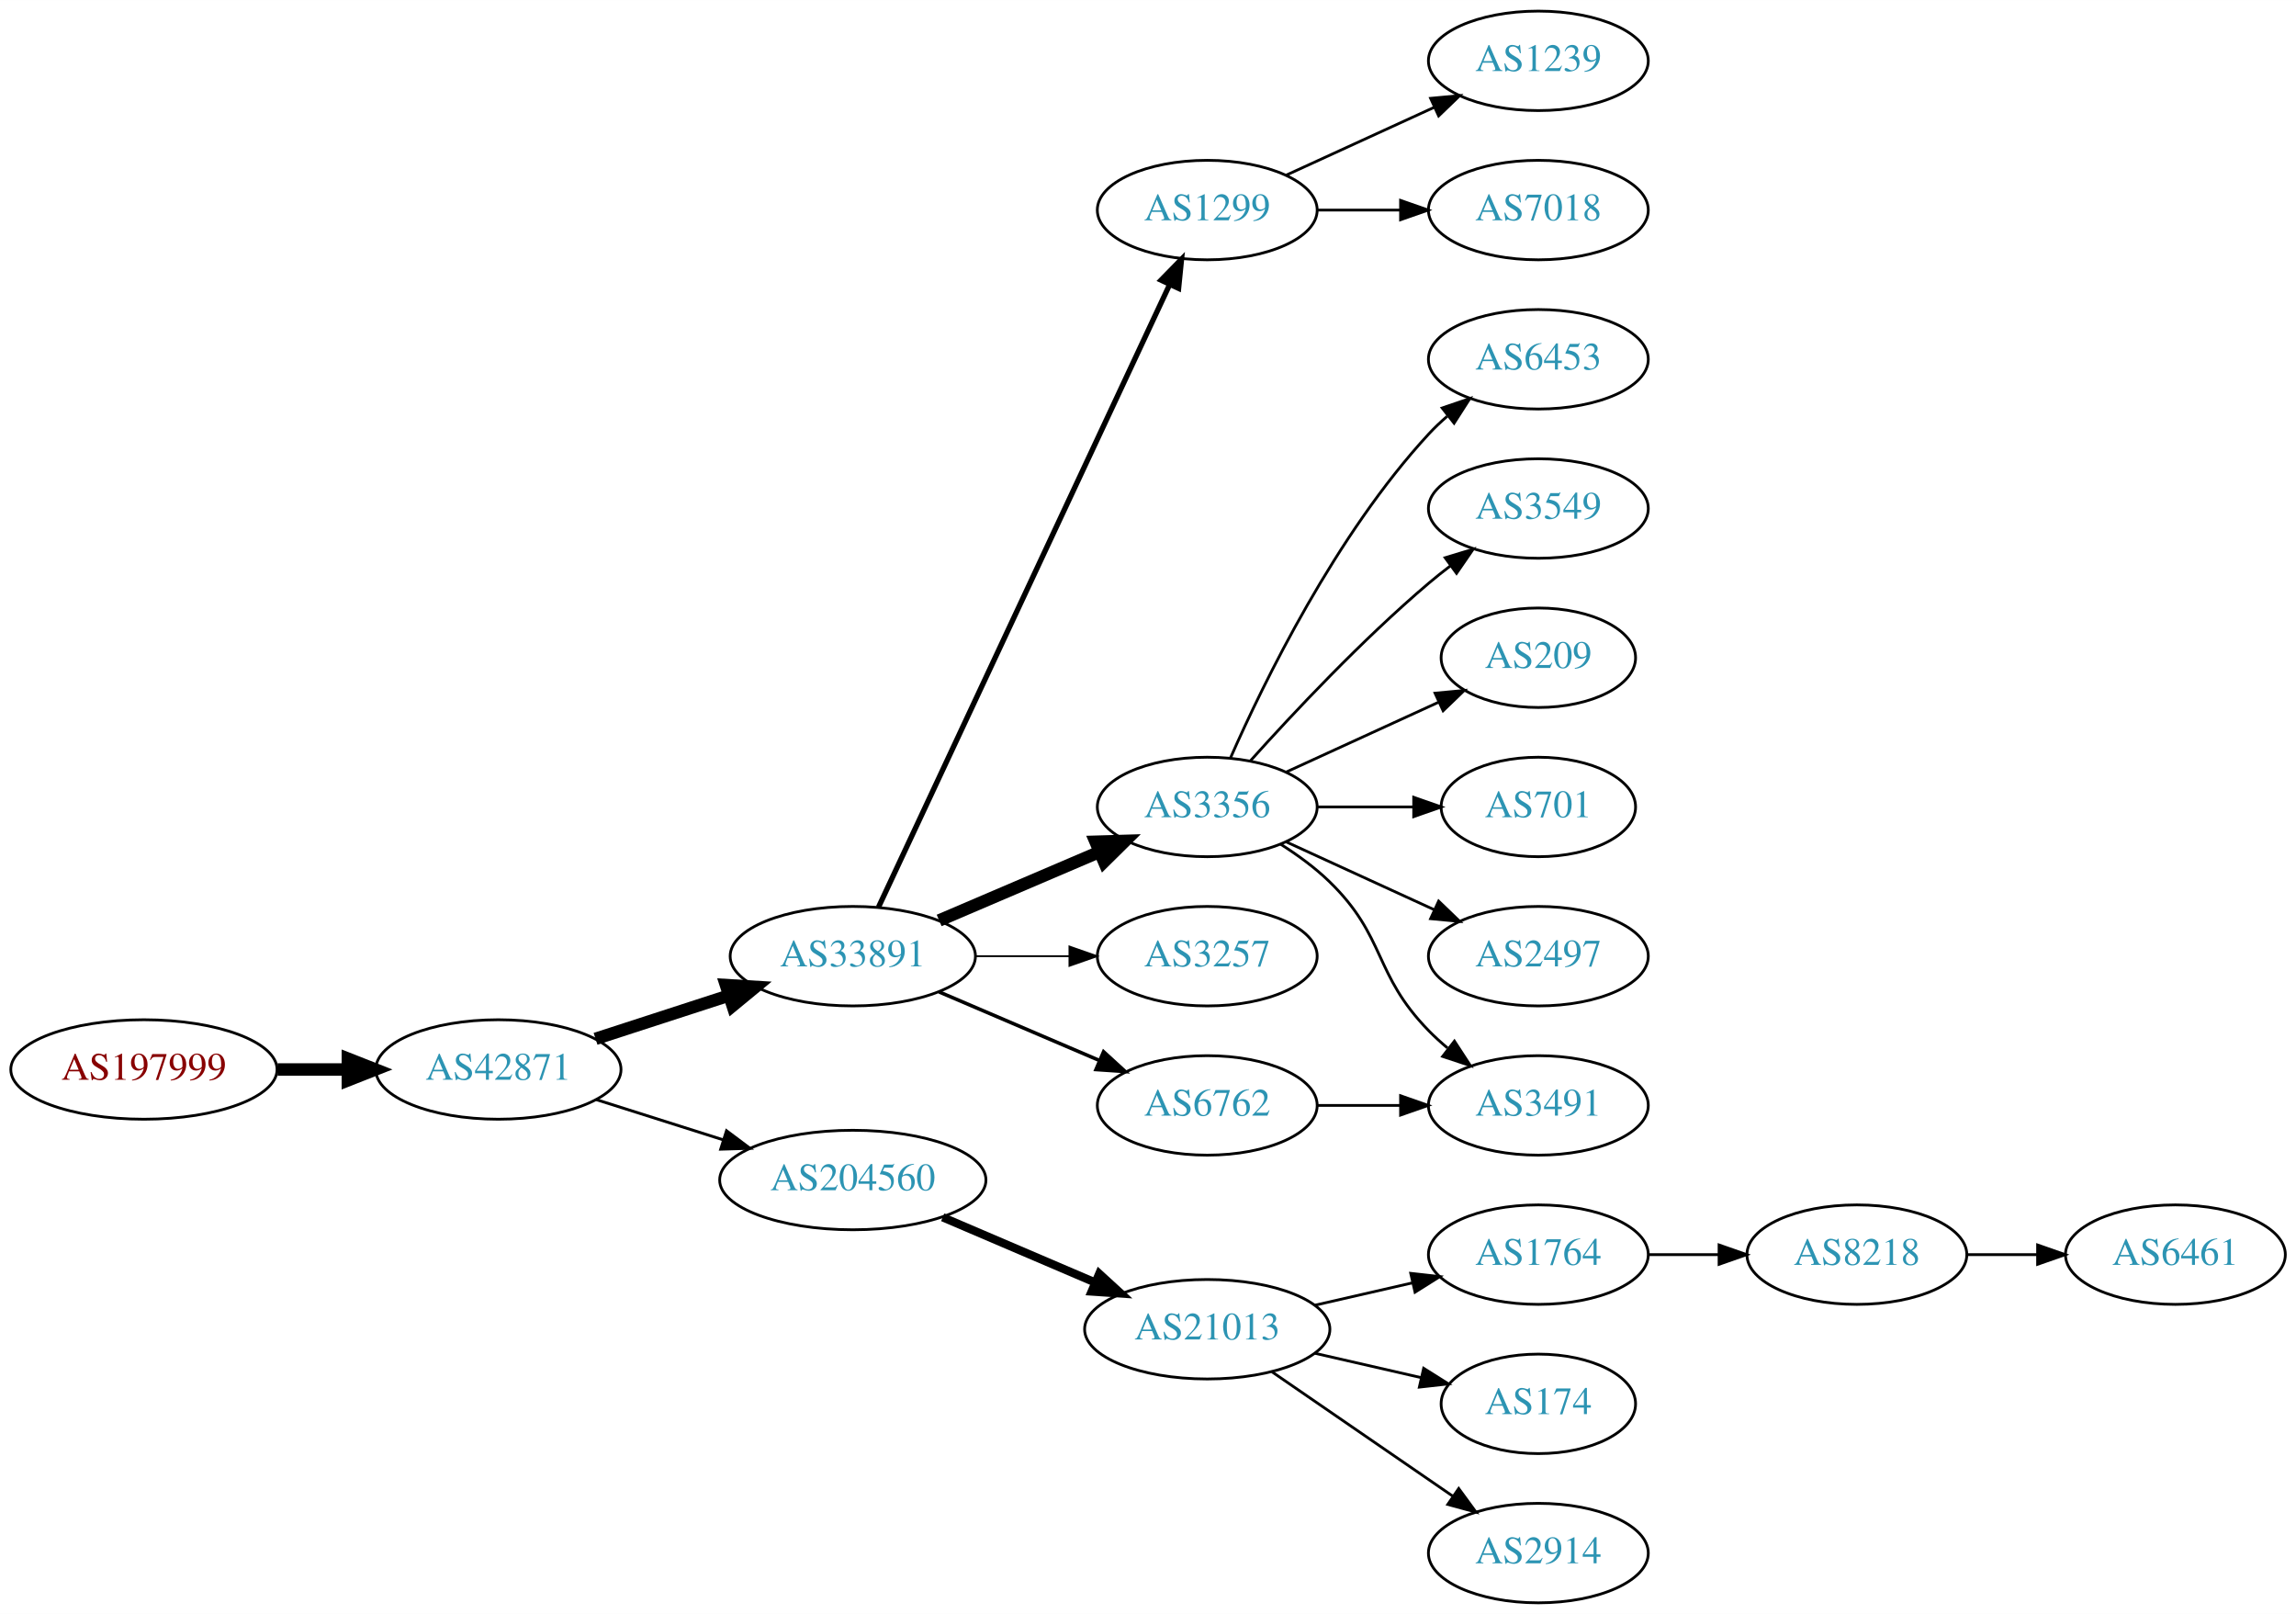
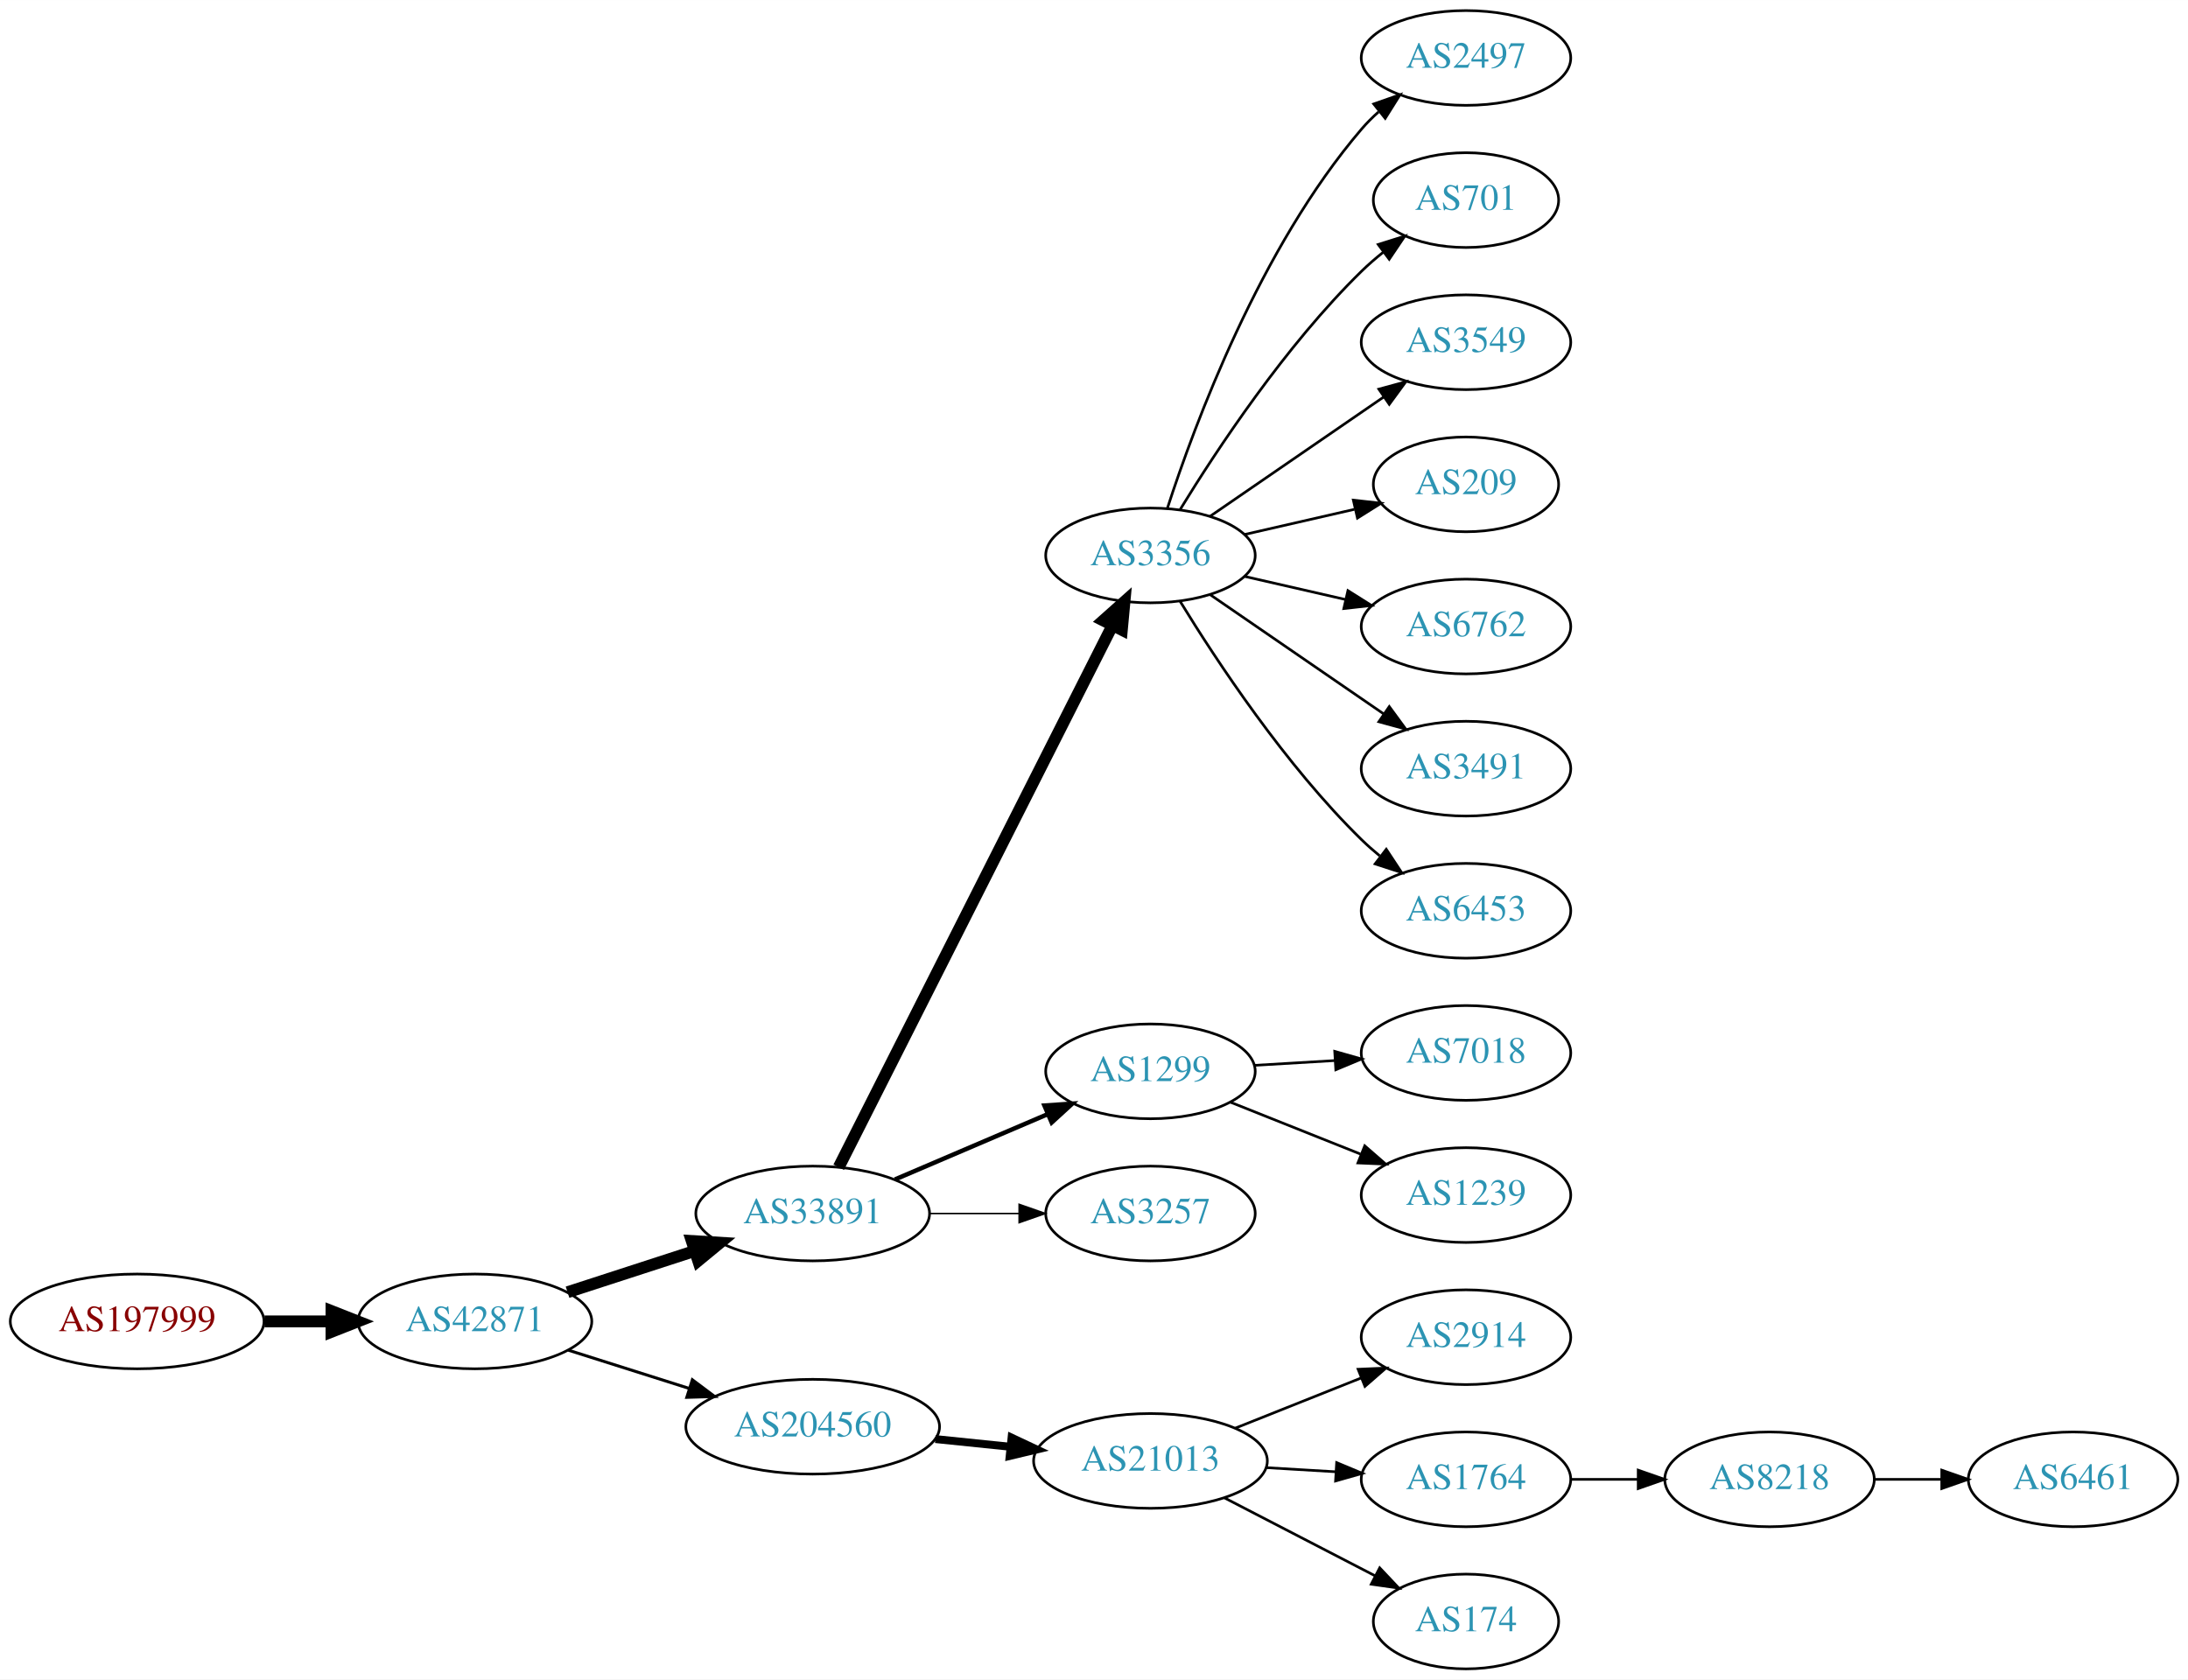
- <svg xmlns="http://www.w3.org/2000/svg" xmlns:xlink="http://www.w3.org/1999/xlink" width="831pt" height="584pt" viewBox="0.00 0.00 831.05 584.00">
-   <g id="graph0" class="graph" transform="scale(1 1) rotate(0) translate(4 580)">
-     <polygon fill="white" stroke="none" points="-4,4 -4,-580 827.046,-580 827.046,4 -4,4" />
+ <svg xmlns="http://www.w3.org/2000/svg" xmlns:xlink="http://www.w3.org/1999/xlink" width="831pt" height="638pt" viewBox="0.00 0.00 831.05 638.00">
+   <g id="graph0" class="graph" transform="scale(1 1) rotate(0) translate(4 634)">
+     <polygon fill="white" stroke="none" points="-4,4 -4,-634 827.046,-634 827.046,4 -4,4" />
    <g id="node1" class="node">
      <g id="a_node1">
        <a xlink:href="/asn/197999" xlink:title="AS197999 ~ Michael Gamsjaeger PE [AT]">
-           <ellipse fill="#ffffff" stroke="black" cx="48.096" cy="-193" rx="48.192" ry="18" />
-           <text text-anchor="middle" x="48.096" y="-189.3" font-family="Times,serif" font-size="14.00" fill="#880000">AS197999</text>
+           <ellipse fill="#ffffff" stroke="black" cx="48.096" cy="-132" rx="48.192" ry="18" />
+           <text text-anchor="middle" x="48.096" y="-128.3" font-family="Times,serif" font-size="14.00" fill="#880000">AS197999</text>
        </a>
      </g>
    </g>
    <g id="node2" class="node">
      <g id="a_node2">
        <a xlink:href="/asn/42871" xlink:title="AS42871 ~ Michael Gamsjaeger AS [AT]">
-           <ellipse fill="#ffffff" stroke="black" cx="176.388" cy="-193" rx="44.393" ry="18" />
-           <text text-anchor="middle" x="176.388" y="-189.3" font-family="Times,serif" font-size="14.00" fill="#2c94b3">AS42871</text>
+           <ellipse fill="#ffffff" stroke="black" cx="176.388" cy="-132" rx="44.393" ry="18" />
+           <text text-anchor="middle" x="176.388" y="-128.3" font-family="Times,serif" font-size="14.00" fill="#2c94b3">AS42871</text>
        </a>
      </g>
    </g>
    <g id="edge1" class="edge">
-       <path fill="none" stroke="black" stroke-width="4.5" d="M96.481,-193C104.742,-193 113.386,-193 121.799,-193" />
-       <polygon fill="black" stroke="black" stroke-width="4.5" points="121.904,-196.938 131.904,-193 121.904,-189.063 121.904,-196.938" />
+       <path fill="none" stroke="black" stroke-width="4.5" d="M96.481,-132C104.742,-132 113.386,-132 121.799,-132" />
+       <polygon fill="black" stroke="black" stroke-width="4.5" points="121.904,-135.938 131.904,-132 121.904,-128.063 121.904,-135.938" />
    </g>
    <g id="node3" class="node">
      <g id="a_node3">
        <a xlink:href="/asn/33891" xlink:title="AS33891 ~ CORE-BACKBONE GMBH GLOBAL NETWORK [DE]">
-           <ellipse fill="#ffffff" stroke="black" cx="304.679" cy="-234" rx="44.393" ry="18" />
-           <text text-anchor="middle" x="304.679" y="-230.3" font-family="Times,serif" font-size="14.00" fill="#2c94b3">AS33891</text>
+           <ellipse fill="#ffffff" stroke="black" cx="304.679" cy="-173" rx="44.393" ry="18" />
+           <text text-anchor="middle" x="304.679" y="-169.3" font-family="Times,serif" font-size="14.00" fill="#2c94b3">AS33891</text>
        </a>
      </g>
    </g>
    <g id="edge2" class="edge">
-       <path fill="none" stroke="black" stroke-width="4.5" d="M211.564,-204.095C226.446,-208.926 244.068,-214.648 259.894,-219.785" />
-       <polygon fill="black" stroke="black" stroke-width="4.5" points="258.748,-223.553 269.476,-222.896 261.18,-216.063 258.748,-223.553" />
+       <path fill="none" stroke="black" stroke-width="4.5" d="M211.564,-143.095C226.446,-147.926 244.068,-153.648 259.894,-158.785" />
+       <polygon fill="black" stroke="black" stroke-width="4.5" points="258.748,-162.553 269.476,-161.896 261.18,-155.063 258.748,-162.553" />
    </g>
    <g id="node4" class="node">
      <g id="a_node4">
        <a xlink:href="/asn/204560" xlink:title="AS204560 ~ Lenzeder Gesellschaft m.b.H &amp; Co KG [AU]">
-           <ellipse fill="#ffffff" stroke="black" cx="304.679" cy="-153" rx="48.192" ry="18" />
-           <text text-anchor="middle" x="304.679" y="-149.3" font-family="Times,serif" font-size="14.00" fill="#2c94b3">AS204560</text>
+           <ellipse fill="#ffffff" stroke="black" cx="304.679" cy="-92" rx="48.192" ry="18" />
+           <text text-anchor="middle" x="304.679" y="-88.3" font-family="Times,serif" font-size="14.00" fill="#2c94b3">AS204560</text>
        </a>
      </g>
    </g>
    <g id="edge3" class="edge">
-       <path fill="none" stroke="black" stroke-width="1.038" d="M211.897,-182.07C226.036,-177.592 242.605,-172.344 257.744,-167.549" />
-       <polygon fill="black" stroke="black" stroke-width="1.038" points="258.97,-170.832 267.447,-164.476 256.857,-164.159 258.97,-170.832" />
+       <path fill="none" stroke="black" stroke-width="1.125" d="M211.897,-121.07C226.036,-116.592 242.605,-111.344 257.744,-106.549" />
+       <polygon fill="black" stroke="black" stroke-width="1.125" points="258.97,-109.832 267.447,-103.476 256.857,-103.159 258.97,-109.832" />
    </g>
    <g id="node5" class="node">
      <g id="a_node5">
-         <a xlink:href="/asn/1299" xlink:title="AS1299 ~ Telia Carrier [EU]">
-           <ellipse fill="#ffffff" stroke="black" cx="432.971" cy="-504" rx="39.794" ry="18" />
-           <text text-anchor="middle" x="432.971" y="-500.3" font-family="Times,serif" font-size="14.00" fill="#2c94b3">AS1299</text>
+         <a xlink:href="/asn/3356" xlink:title="AS3356 ~ Level 3 Parent, LLC [US]">
+           <ellipse fill="#ffffff" stroke="black" cx="432.971" cy="-423" rx="39.794" ry="18" />
+           <text text-anchor="middle" x="432.971" y="-419.3" font-family="Times,serif" font-size="14.00" fill="#2c94b3">AS3356</text>
        </a>
      </g>
    </g>
    <g id="edge4" class="edge">
-       <path fill="none" stroke="black" stroke-width="1.929" d="M313.966,-251.715C335.553,-297.867 393.629,-422.028 419.38,-477.082" />
-       <polygon fill="black" stroke="black" stroke-width="1.929" points="416.247,-478.644 423.654,-486.219 422.588,-475.678 416.247,-478.644" />
+       <path fill="none" stroke="black" stroke-width="4.5" d="M314.56,-190.58C336.344,-233.702 392.537,-344.939 418.479,-396.291" />
+       <polygon fill="black" stroke="black" stroke-width="4.5" points="415.077,-398.29 423.1,-405.44 422.106,-394.739 415.077,-398.29" />
    </g>
    <g id="node6" class="node">
      <g id="a_node6">
-         <a xlink:href="/asn/3356" xlink:title="AS3356 ~ Level 3 Parent, LLC [US]">
-           <ellipse fill="#ffffff" stroke="black" cx="432.971" cy="-288" rx="39.794" ry="18" />
-           <text text-anchor="middle" x="432.971" y="-284.3" font-family="Times,serif" font-size="14.00" fill="#2c94b3">AS3356</text>
+         <a xlink:href="/asn/1299" xlink:title="AS1299 ~ Telia Carrier [EU]">
+           <ellipse fill="#ffffff" stroke="black" cx="432.971" cy="-227" rx="39.794" ry="18" />
+           <text text-anchor="middle" x="432.971" y="-223.3" font-family="Times,serif" font-size="14.00" fill="#2c94b3">AS1299</text>
        </a>
      </g>
    </g>
    <g id="edge5" class="edge">
-       <path fill="none" stroke="black" stroke-width="4.5" d="M335.929,-246.934C353.329,-254.374 375.352,-263.791 393.918,-271.729" />
-       <polygon fill="black" stroke="black" stroke-width="4.5" points="392.526,-275.416 403.269,-275.728 395.622,-268.176 392.526,-275.416" />
+       <path fill="none" stroke="black" stroke-width="1.688" d="M335.929,-185.934C353.329,-193.374 375.352,-202.791 393.918,-210.729" />
+       <polygon fill="black" stroke="black" stroke-width="1.688" points="392.698,-214.014 403.269,-214.728 395.45,-207.578 392.698,-214.014" />
    </g>
    <g id="node7" class="node">
      <g id="a_node7">
        <a xlink:href="/asn/3257" xlink:title="AS3257 ~ GTT [DE]">
-           <ellipse fill="#ffffff" stroke="black" cx="432.971" cy="-234" rx="39.794" ry="18" />
-           <text text-anchor="middle" x="432.971" y="-230.3" font-family="Times,serif" font-size="14.00" fill="#2c94b3">AS3257</text>
+           <ellipse fill="#ffffff" stroke="black" cx="432.971" cy="-173" rx="39.794" ry="18" />
+           <text text-anchor="middle" x="432.971" y="-169.3" font-family="Times,serif" font-size="14.00" fill="#2c94b3">AS3257</text>
        </a>
      </g>
    </g>
    <g id="edge6" class="edge">
-       <path fill="none" stroke="black" stroke-width="0.643" d="M349.142,-234C360.067,-234 371.867,-234 383.039,-234" />
-       <polygon fill="black" stroke="black" stroke-width="0.643" points="383.081,-237.5 393.081,-234 383.081,-230.5 383.081,-237.5" />
+       <path fill="none" stroke="black" stroke-width="0.562" d="M349.142,-173C360.067,-173 371.867,-173 383.039,-173" />
+       <polygon fill="black" stroke="black" stroke-width="0.562" points="383.081,-176.5 393.081,-173 383.081,-169.5 383.081,-176.5" />
+     </g>
+     <g id="node17" class="node">
+       <g id="a_node17">
+         <a xlink:href="/asn/21013" xlink:title="AS21013 ~ Wels, AT [AT]">
+           <ellipse fill="#ffffff" stroke="black" cx="432.971" cy="-79" rx="44.393" ry="18" />
+           <text text-anchor="middle" x="432.971" y="-75.3" font-family="Times,serif" font-size="14.00" fill="#2c94b3">AS21013</text>
+         </a>
+       </g>
+     </g>
+     <g id="edge16" class="edge">
+       <path fill="none" stroke="black" stroke-width="3" d="M351.274,-87.307C360.509,-86.356 370.289,-85.349 379.734,-84.377" />
+       <polygon fill="black" stroke="black" stroke-width="3" points="380.219,-87.846 389.808,-83.34 379.502,-80.882 380.219,-87.846" />
    </g>
    <g id="node8" class="node">
      <g id="a_node8">
-         <a xlink:href="/asn/6762" xlink:title="AS6762 ~ TELECOM ITALIA SPARKLE S.p.A. [IT]">
-           <ellipse fill="#ffffff" stroke="black" cx="432.971" cy="-180" rx="39.794" ry="18" />
-           <text text-anchor="middle" x="432.971" y="-176.3" font-family="Times,serif" font-size="14.00" fill="#2c94b3">AS6762</text>
+         <a xlink:href="/asn/2497" xlink:title="AS2497 ~ Internet Initiative Japan Inc. [JP]">
+           <ellipse fill="#ffffff" stroke="black" cx="552.814" cy="-612" rx="39.794" ry="18" />
+           <text text-anchor="middle" x="552.814" y="-608.3" font-family="Times,serif" font-size="14.00" fill="#2c94b3">AS2497</text>
        </a>
      </g>
    </g>
    <g id="edge7" class="edge">
-       <path fill="none" stroke="black" stroke-width="1.286" d="M335.929,-221.066C353.329,-213.626 375.352,-204.209 393.918,-196.271" />
-       <polygon fill="black" stroke="black" stroke-width="1.286" points="395.45,-199.422 403.269,-192.272 392.698,-192.986 395.45,-199.422" />
+       <path fill="none" stroke="black" d="M439.418,-440.991C449.732,-472.816 474.595,-539.927 513.167,-585 515.113,-587.274 517.291,-589.449 519.596,-591.507" />
+       <polygon fill="black" stroke="black" points="517.766,-594.524 527.765,-598.027 522.133,-589.053 517.766,-594.524" />
    </g>
    <g id="node9" class="node">
      <g id="a_node9">
-         <a xlink:href="/asn/21013" xlink:title="AS21013 ~ Wels, AT [AT]">
-           <ellipse fill="#ffffff" stroke="black" cx="432.971" cy="-99" rx="44.393" ry="18" />
-           <text text-anchor="middle" x="432.971" y="-95.3" font-family="Times,serif" font-size="14.00" fill="#2c94b3">AS21013</text>
+         <a xlink:href="/asn/701" xlink:title="AS701 ~ UUNET [US]">
+           <ellipse fill="#ffffff" stroke="black" cx="552.814" cy="-558" rx="35.194" ry="18" />
+           <text text-anchor="middle" x="552.814" y="-554.3" font-family="Times,serif" font-size="14.00" fill="#2c94b3">AS701</text>
        </a>
      </g>
    </g>
    <g id="edge8" class="edge">
-       <path fill="none" stroke="black" stroke-width="3" d="M337.222,-139.513C353.866,-132.396 374.457,-123.592 392.187,-116.011" />
-       <polygon fill="black" stroke="black" stroke-width="3" points="393.881,-119.093 401.7,-111.943 391.129,-112.657 393.881,-119.093" />
+       <path fill="none" stroke="black" d="M444.237,-440.44C458.045,-462.991 484.234,-502.722 513.167,-531 515.702,-533.478 518.486,-535.89 521.362,-538.188" />
+       <polygon fill="black" stroke="black" points="519.471,-541.144 529.578,-544.321 523.658,-535.535 519.471,-541.144" />
+     </g>
+     <g id="node10" class="node">
+       <g id="a_node10">
+         <a xlink:href="/asn/3549" xlink:title="AS3549 ~ Level 3 Parent, LLC [US]">
+           <ellipse fill="#ffffff" stroke="black" cx="552.814" cy="-504" rx="39.794" ry="18" />
+           <text text-anchor="middle" x="552.814" y="-500.3" font-family="Times,serif" font-size="14.00" fill="#2c94b3">AS3549</text>
+         </a>
+       </g>
+     </g>
+     <g id="edge9" class="edge">
+       <path fill="none" stroke="black" d="M455.585,-437.857C474.074,-450.565 500.888,-468.995 521.517,-483.175" />
+       <polygon fill="black" stroke="black" points="519.714,-486.183 529.938,-488.963 523.679,-480.414 519.714,-486.183" />
+     </g>
+     <g id="node11" class="node">
+       <g id="a_node11">
+         <a xlink:href="/asn/209" xlink:title="AS209 ~ CenturyLink Communications, LLC [US]">
+           <ellipse fill="#ffffff" stroke="black" cx="552.814" cy="-450" rx="35.194" ry="18" />
+           <text text-anchor="middle" x="552.814" y="-446.3" font-family="Times,serif" font-size="14.00" fill="#2c94b3">AS209</text>
+         </a>
+       </g>
+     </g>
+     <g id="edge10" class="edge">
+       <path fill="none" stroke="black" d="M468.69,-430.955C481.783,-433.955 496.805,-437.396 510.446,-440.522" />
+       <polygon fill="black" stroke="black" points="510.024,-444.016 520.553,-442.838 511.587,-437.193 510.024,-444.016" />
+     </g>
+     <g id="node12" class="node">
+       <g id="a_node12">
+         <a xlink:href="/asn/6762" xlink:title="AS6762 ~ TELECOM ITALIA SPARKLE S.p.A. [IT]">
+           <ellipse fill="#ffffff" stroke="black" cx="552.814" cy="-396" rx="39.794" ry="18" />
+           <text text-anchor="middle" x="552.814" y="-392.3" font-family="Times,serif" font-size="14.00" fill="#2c94b3">AS6762</text>
+         </a>
+       </g>
+     </g>
+     <g id="edge11" class="edge">
+       <path fill="none" stroke="black" d="M468.69,-415.045C480.69,-412.296 494.311,-409.175 507.004,-406.267" />
+       <polygon fill="black" stroke="black" points="507.97,-409.636 516.935,-403.991 506.406,-402.813 507.97,-409.636" />
+     </g>
+     <g id="node13" class="node">
+       <g id="a_node13">
+         <a xlink:href="/asn/3491" xlink:title="AS3491 ~ PCCW Global, Inc. [US]">
+           <ellipse fill="#ffffff" stroke="black" cx="552.814" cy="-342" rx="39.794" ry="18" />
+           <text text-anchor="middle" x="552.814" y="-338.3" font-family="Times,serif" font-size="14.00" fill="#2c94b3">AS3491</text>
+         </a>
+       </g>
+     </g>
+     <g id="edge12" class="edge">
+       <path fill="none" stroke="black" d="M455.585,-408.143C474.074,-395.435 500.888,-377.005 521.517,-362.825" />
+       <polygon fill="black" stroke="black" points="523.679,-365.586 529.938,-357.037 519.714,-359.817 523.679,-365.586" />
+     </g>
+     <g id="node14" class="node">
+       <g id="a_node14">
+         <a xlink:href="/asn/6453" xlink:title="AS6453 ~ TATA COMMUNICATIONS (AMERICA) INC [US]">
+           <ellipse fill="#ffffff" stroke="black" cx="552.814" cy="-288" rx="39.794" ry="18" />
+           <text text-anchor="middle" x="552.814" y="-284.3" font-family="Times,serif" font-size="14.00" fill="#2c94b3">AS6453</text>
+         </a>
+       </g>
+     </g>
+     <g id="edge13" class="edge">
+       <path fill="none" stroke="black" d="M444.237,-405.56C458.045,-383.009 484.234,-343.278 513.167,-315 515.307,-312.908 517.625,-310.863 520.024,-308.894" />
+       <polygon fill="black" stroke="black" points="522.535,-311.382 528.366,-302.536 518.291,-305.815 522.535,-311.382" />
+     </g>
+     <g id="node15" class="node">
+       <g id="a_node15">
+         <a xlink:href="/asn/7018" xlink:title="AS7018 ~ AT&amp;T Services, Inc. [US]">
+           <ellipse fill="#ffffff" stroke="black" cx="552.814" cy="-234" rx="39.794" ry="18" />
+           <text text-anchor="middle" x="552.814" y="-230.3" font-family="Times,serif" font-size="14.00" fill="#2c94b3">AS7018</text>
+         </a>
+       </g>
+     </g>
+     <g id="edge14" class="edge">
+       <path fill="none" stroke="black" d="M472.557,-229.292C482.324,-229.872 492.94,-230.503 503.134,-231.108" />
+       <polygon fill="black" stroke="black" points="502.951,-234.604 513.141,-231.703 503.366,-227.616 502.951,-234.604" />
+     </g>
+     <g id="node16" class="node">
+       <g id="a_node16">
+         <a xlink:href="/asn/1239" xlink:title="AS1239 ~ Sprint [US]">
+           <ellipse fill="#ffffff" stroke="black" cx="552.814" cy="-180" rx="39.794" ry="18" />
+           <text text-anchor="middle" x="552.814" y="-176.3" font-family="Times,serif" font-size="14.00" fill="#2c94b3">AS1239</text>
+         </a>
+       </g>
+     </g>
+     <g id="edge15" class="edge">
+       <path fill="none" stroke="black" d="M463.404,-215.261C478.308,-209.317 496.604,-202.02 512.677,-195.609" />
+       <polygon fill="black" stroke="black" points="514.356,-198.708 522.348,-191.752 511.763,-192.206 514.356,-198.708" />
+     </g>
+     <g id="node18" class="node">
+       <g id="a_node18">
+         <a xlink:href="/asn/2914" xlink:title="AS2914 ~ NTT America, Inc. [US]">
+           <ellipse fill="#ffffff" stroke="black" cx="552.814" cy="-126" rx="39.794" ry="18" />
+           <text text-anchor="middle" x="552.814" y="-122.3" font-family="Times,serif" font-size="14.00" fill="#2c94b3">AS2914</text>
+         </a>
+       </g>
+     </g>
+     <g id="edge17" class="edge">
+       <path fill="none" stroke="black" d="M465.241,-91.472C479.923,-97.327 497.566,-104.364 513.084,-110.553" />
+       <polygon fill="black" stroke="black" points="511.841,-113.825 522.426,-114.279 514.434,-107.323 511.841,-113.825" />
+     </g>
+     <g id="node19" class="node">
+       <g id="a_node19">
+         <a xlink:href="/asn/1764" xlink:title="AS1764 ~ NEXTLAYER-AS [AT]">
+           <ellipse fill="#ffffff" stroke="black" cx="552.814" cy="-72" rx="39.794" ry="18" />
+           <text text-anchor="middle" x="552.814" y="-68.3" font-family="Times,serif" font-size="14.00" fill="#2c94b3">AS1764</text>
+         </a>
+       </g>
+     </g>
+     <g id="edge18" class="edge">
+       <path fill="none" stroke="black" d="M476.848,-76.453C485.457,-75.942 494.56,-75.401 503.343,-74.879" />
+       <polygon fill="black" stroke="black" points="503.683,-78.365 513.458,-74.278 503.268,-71.378 503.683,-78.365" />
+     </g>
+     <g id="node20" class="node">
+       <g id="a_node20">
+         <a xlink:href="/asn/174" xlink:title="AS174 ~ Cogent Communications [US]">
+           <ellipse fill="#ffffff" stroke="black" cx="552.814" cy="-18" rx="35.194" ry="18" />
+           <text text-anchor="middle" x="552.814" y="-14.3" font-family="Times,serif" font-size="14.00" fill="#2c94b3">AS174</text>
+         </a>
+       </g>
+     </g>
+     <g id="edge19" class="edge">
+       <path fill="none" stroke="black" d="M461.007,-65.005C478.019,-56.199 500.106,-44.766 518.237,-35.38" />
+       <polygon fill="black" stroke="black" points="520.039,-38.389 527.311,-30.684 516.821,-32.173 520.039,-38.389" />
    </g>
    <g id="node21" class="node">
      <g id="a_node21">
-         <a xlink:href="/asn/1239" xlink:title="AS1239 ~ Sprint [US]">
-           <ellipse fill="#ffffff" stroke="black" cx="552.814" cy="-558" rx="39.794" ry="18" />
-           <text text-anchor="middle" x="552.814" y="-554.3" font-family="Times,serif" font-size="14.00" fill="#2c94b3">AS1239</text>
+         <a xlink:href="/asn/8218" xlink:title="AS8218 ~ legacy Neotelecoms [FR]">
+           <ellipse fill="#ffffff" stroke="black" cx="668.107" cy="-72" rx="39.794" ry="18" />
+           <text text-anchor="middle" x="668.107" y="-68.3" font-family="Times,serif" font-size="14.00" fill="#2c94b3">AS8218</text>
        </a>
      </g>
    </g>
    <g id="edge20" class="edge">
-       <path fill="none" stroke="black" d="M461.6,-516.661C477.557,-523.973 497.828,-533.261 515.11,-541.181" />
-       <polygon fill="black" stroke="black" points="513.809,-544.435 524.358,-545.419 516.725,-538.071 513.809,-544.435" />
+       <path fill="none" stroke="black" d="M592.486,-72C600.689,-72 609.453,-72 617.985,-72" />
+       <polygon fill="black" stroke="black" points="618.224,-75.5 628.224,-72 618.224,-68.5 618.224,-75.5" />
    </g>
    <g id="node22" class="node">
      <g id="a_node22">
-         <a xlink:href="/asn/7018" xlink:title="AS7018 ~ AT&amp;T Services, Inc. [US]">
-           <ellipse fill="#ffffff" stroke="black" cx="552.814" cy="-504" rx="39.794" ry="18" />
-           <text text-anchor="middle" x="552.814" y="-500.3" font-family="Times,serif" font-size="14.00" fill="#2c94b3">AS7018</text>
+         <a xlink:href="/asn/6461" xlink:title="AS6461 ~ Zayo Bandwidth [US]">
+           <ellipse fill="#ffffff" stroke="black" cx="783.4" cy="-72" rx="39.794" ry="18" />
+           <text text-anchor="middle" x="783.4" y="-68.3" font-family="Times,serif" font-size="14.00" fill="#2c94b3">AS6461</text>
        </a>
      </g>
    </g>
    <g id="edge21" class="edge">
-       <path fill="none" stroke="black" d="M472.884,-504C482.437,-504 492.787,-504 502.749,-504" />
-       <polygon fill="black" stroke="black" points="502.942,-507.5 512.942,-504 502.942,-500.5 502.942,-507.5" />
-     </g>
-     <g id="node15" class="node">
-       <g id="a_node15">
-         <a xlink:href="/asn/3491" xlink:title="AS3491 ~ PCCW Global, Inc. [US]">
-           <ellipse fill="#ffffff" stroke="black" cx="552.814" cy="-180" rx="39.794" ry="18" />
-           <text text-anchor="middle" x="552.814" y="-176.3" font-family="Times,serif" font-size="14.00" fill="#2c94b3">AS3491</text>
-         </a>
-       </g>
-     </g>
-     <g id="edge14" class="edge">
-       <path fill="none" stroke="black" d="M459.5,-274.538C465.663,-270.638 471.965,-266.052 477.167,-261 497.861,-240.906 492.995,-227.617 513.167,-207 515.26,-204.861 517.543,-202.782 519.92,-200.79" />
-       <polygon fill="black" stroke="black" points="522.438,-203.268 528.22,-194.389 518.164,-197.725 522.438,-203.268" />
-     </g>
-     <g id="node16" class="node">
-       <g id="a_node16">
-         <a xlink:href="/asn/6453" xlink:title="AS6453 ~ TATA COMMUNICATIONS (AMERICA) INC [US]">
-           <ellipse fill="#ffffff" stroke="black" cx="552.814" cy="-450" rx="39.794" ry="18" />
-           <text text-anchor="middle" x="552.814" y="-446.3" font-family="Times,serif" font-size="14.00" fill="#2c94b3">AS6453</text>
-         </a>
-       </g>
-     </g>
-     <g id="edge15" class="edge">
-       <path fill="none" stroke="black" d="M441.387,-305.761C453.455,-333.183 479.427,-386.473 513.167,-423 515.198,-425.198 517.437,-427.319 519.783,-429.34" />
-       <polygon fill="black" stroke="black" points="517.995,-432.386 528.027,-435.794 522.31,-426.874 517.995,-432.386" />
-     </g>
-     <g id="node17" class="node">
-       <g id="a_node17">
-         <a xlink:href="/asn/3549" xlink:title="AS3549 ~ Level 3 Parent, LLC [US]">
-           <ellipse fill="#ffffff" stroke="black" cx="552.814" cy="-396" rx="39.794" ry="18" />
-           <text text-anchor="middle" x="552.814" y="-392.3" font-family="Times,serif" font-size="14.00" fill="#2c94b3">AS3549</text>
-         </a>
-       </g>
-     </g>
-     <g id="edge16" class="edge">
-       <path fill="none" stroke="black" d="M448.617,-304.725C463.918,-321.765 489.015,-348.523 513.167,-369 515.664,-371.117 518.325,-373.232 521.036,-375.293" />
-       <polygon fill="black" stroke="black" points="519.073,-378.194 529.212,-381.266 523.202,-372.541 519.073,-378.194" />
-     </g>
-     <g id="node18" class="node">
-       <g id="a_node18">
-         <a xlink:href="/asn/209" xlink:title="AS209 ~ CenturyLink Communications, LLC [US]">
-           <ellipse fill="#ffffff" stroke="black" cx="552.814" cy="-342" rx="35.194" ry="18" />
-           <text text-anchor="middle" x="552.814" y="-338.3" font-family="Times,serif" font-size="14.00" fill="#2c94b3">AS209</text>
-         </a>
-       </g>
-     </g>
-     <g id="edge17" class="edge">
-       <path fill="none" stroke="black" d="M461.6,-300.661C478.016,-308.183 498.998,-317.798 516.595,-325.861" />
-       <polygon fill="black" stroke="black" points="515.423,-329.174 525.972,-330.158 518.339,-322.811 515.423,-329.174" />
-     </g>
-     <g id="node19" class="node">
-       <g id="a_node19">
-         <a xlink:href="/asn/701" xlink:title="AS701 ~ UUNET [US]">
-           <ellipse fill="#ffffff" stroke="black" cx="552.814" cy="-288" rx="35.194" ry="18" />
-           <text text-anchor="middle" x="552.814" y="-284.3" font-family="Times,serif" font-size="14.00" fill="#2c94b3">AS701</text>
-         </a>
-       </g>
-     </g>
-     <g id="edge18" class="edge">
-       <path fill="none" stroke="black" d="M472.884,-288C483.971,-288 496.13,-288 507.512,-288" />
-       <polygon fill="black" stroke="black" points="507.694,-291.5 517.694,-288 507.694,-284.5 507.694,-291.5" />
-     </g>
-     <g id="node20" class="node">
-       <g id="a_node20">
-         <a xlink:href="/asn/2497" xlink:title="AS2497 ~ Internet Initiative Japan Inc. [JP]">
-           <ellipse fill="#ffffff" stroke="black" cx="552.814" cy="-234" rx="39.794" ry="18" />
-           <text text-anchor="middle" x="552.814" y="-230.3" font-family="Times,serif" font-size="14.00" fill="#2c94b3">AS2497</text>
-         </a>
-       </g>
-     </g>
-     <g id="edge19" class="edge">
-       <path fill="none" stroke="black" d="M461.6,-275.339C477.557,-268.027 497.828,-258.739 515.11,-250.819" />
-       <polygon fill="black" stroke="black" points="516.725,-253.929 524.358,-246.581 513.809,-247.565 516.725,-253.929" />
-     </g>
-     <g id="edge22" class="edge">
-       <path fill="none" stroke="black" d="M472.884,-180C482.437,-180 492.787,-180 502.749,-180" />
-       <polygon fill="black" stroke="black" points="502.942,-183.5 512.942,-180 502.942,-176.5 502.942,-183.5" />
-     </g>
-     <g id="node10" class="node">
-       <g id="a_node10">
-         <a xlink:href="/asn/1764" xlink:title="AS1764 ~ NEXTLAYER-AS [AT]">
-           <ellipse fill="#ffffff" stroke="black" cx="552.814" cy="-126" rx="39.794" ry="18" />
-           <text text-anchor="middle" x="552.814" y="-122.3" font-family="Times,serif" font-size="14.00" fill="#2c94b3">AS1764</text>
-         </a>
-       </g>
-     </g>
-     <g id="edge9" class="edge">
-       <path fill="none" stroke="black" d="M471.906,-107.692C483.146,-110.267 495.559,-113.111 507.182,-115.774" />
-       <polygon fill="black" stroke="black" points="506.615,-119.235 517.144,-118.057 508.178,-112.412 506.615,-119.235" />
-     </g>
-     <g id="node11" class="node">
-       <g id="a_node11">
-         <a xlink:href="/asn/174" xlink:title="AS174 ~ Cogent Communications [US]">
-           <ellipse fill="#ffffff" stroke="black" cx="552.814" cy="-72" rx="35.194" ry="18" />
-           <text text-anchor="middle" x="552.814" y="-68.3" font-family="Times,serif" font-size="14.00" fill="#2c94b3">AS174</text>
-         </a>
-       </g>
-     </g>
-     <g id="edge10" class="edge">
-       <path fill="none" stroke="black" d="M471.906,-90.308C484.223,-87.486 497.948,-84.342 510.498,-81.466" />
-       <polygon fill="black" stroke="black" points="511.297,-84.874 520.263,-79.229 509.734,-78.051 511.297,-84.874" />
-     </g>
-     <g id="node12" class="node">
-       <g id="a_node12">
-         <a xlink:href="/asn/2914" xlink:title="AS2914 ~ NTT America, Inc. [US]">
-           <ellipse fill="#ffffff" stroke="black" cx="552.814" cy="-18" rx="39.794" ry="18" />
-           <text text-anchor="middle" x="552.814" y="-14.3" font-family="Times,serif" font-size="14.00" fill="#2c94b3">AS2914</text>
-         </a>
-       </g>
-     </g>
-     <g id="edge11" class="edge">
-       <path fill="none" stroke="black" d="M456.414,-83.574C474.995,-70.802 501.556,-52.545 521.936,-38.537" />
-       <polygon fill="black" stroke="black" points="523.992,-41.371 530.25,-32.822 520.026,-35.602 523.992,-41.371" />
-     </g>
-     <g id="node13" class="node">
-       <g id="a_node13">
-         <a xlink:href="/asn/8218" xlink:title="AS8218 ~ legacy Neotelecoms [FR]">
-           <ellipse fill="#ffffff" stroke="black" cx="668.107" cy="-126" rx="39.794" ry="18" />
-           <text text-anchor="middle" x="668.107" y="-122.3" font-family="Times,serif" font-size="14.00" fill="#2c94b3">AS8218</text>
-         </a>
-       </g>
-     </g>
-     <g id="edge12" class="edge">
-       <path fill="none" stroke="black" d="M592.486,-126C600.689,-126 609.453,-126 617.985,-126" />
-       <polygon fill="black" stroke="black" points="618.224,-129.5 628.224,-126 618.224,-122.5 618.224,-129.5" />
-     </g>
-     <g id="node14" class="node">
-       <g id="a_node14">
-         <a xlink:href="/asn/6461" xlink:title="AS6461 ~ Zayo Bandwidth [US]">
-           <ellipse fill="#ffffff" stroke="black" cx="783.4" cy="-126" rx="39.794" ry="18" />
-           <text text-anchor="middle" x="783.4" y="-122.3" font-family="Times,serif" font-size="14.00" fill="#2c94b3">AS6461</text>
-         </a>
-       </g>
-     </g>
-     <g id="edge13" class="edge">
-       <path fill="none" stroke="black" d="M707.779,-126C715.982,-126 724.746,-126 733.278,-126" />
-       <polygon fill="black" stroke="black" points="733.517,-129.5 743.517,-126 733.517,-122.5 733.517,-129.5" />
+       <path fill="none" stroke="black" d="M707.779,-72C715.982,-72 724.746,-72 733.278,-72" />
+       <polygon fill="black" stroke="black" points="733.517,-75.5 743.517,-72 733.517,-68.5 733.517,-75.5" />
    </g>
  </g>
</svg>
